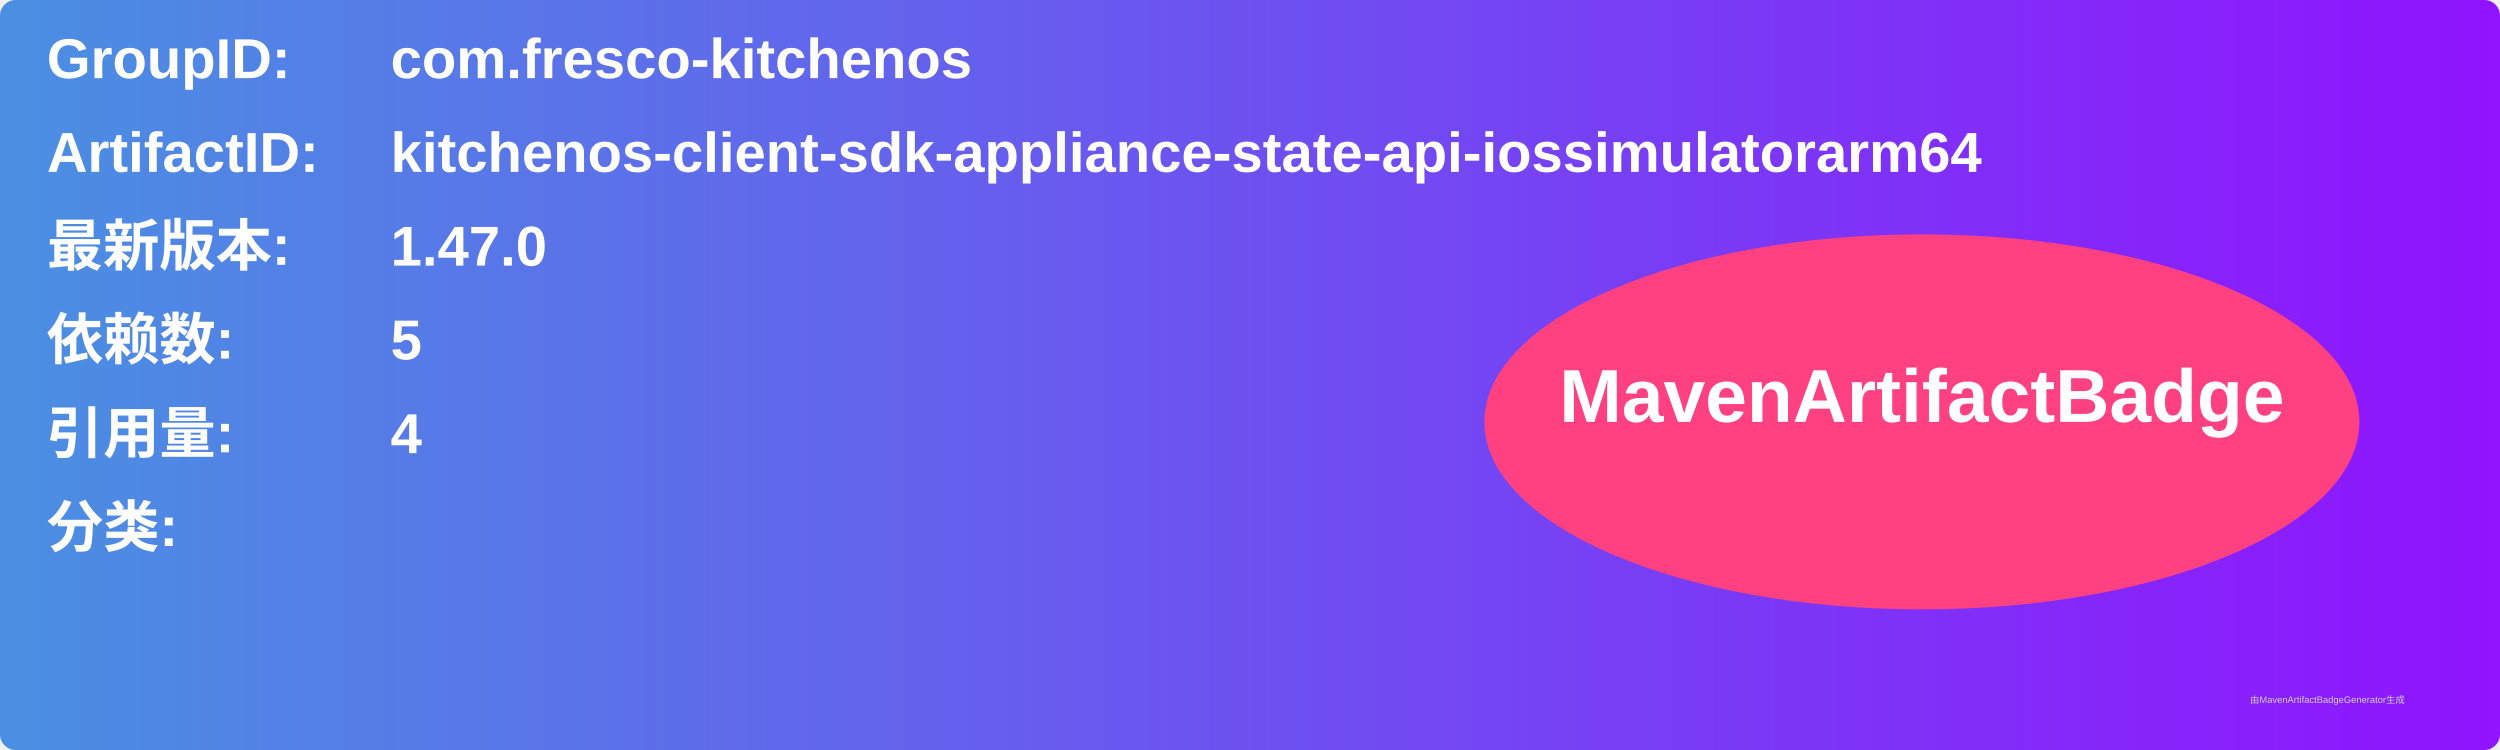
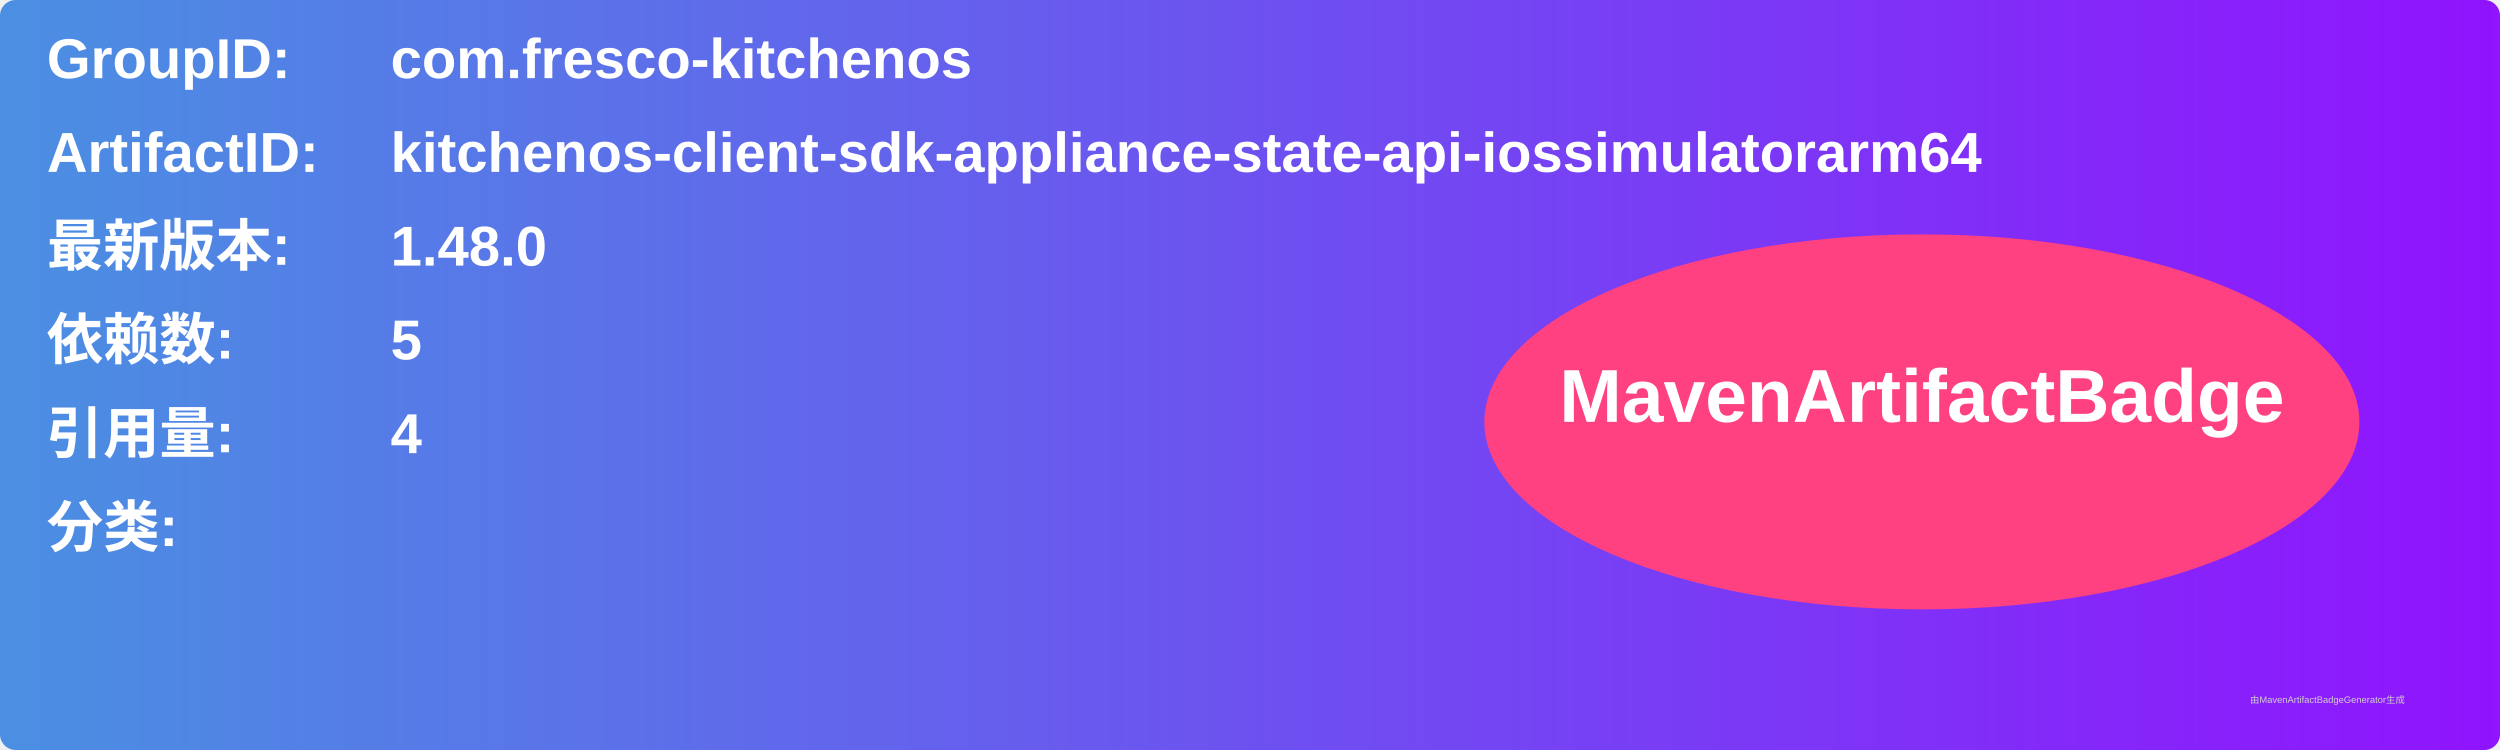
<svg xmlns="http://www.w3.org/2000/svg" width="800" height="240" viewBox="0 0 800 240">
  <linearGradient id="grad" x1="0%" y1="0%" x2="100%" y2="0%">
    <stop offset="0%" stop-color="#4a90e2" />
    <stop offset="100%" stop-color="#9013fe" />
  </linearGradient>
  <rect width="100%" height="100%" rx="5" ry="5" fill="url(#grad)" />
  <g transform="translate(15, 15)">
    <text x="0" y="10" font-family="Arial" font-size="18" fill="white" font-weight="bold" width="260">GroupID:</text>
    <text x="110" y="10" font-family="Arial" font-size="18" fill="white" font-weight="bold" width="460">com.fresco-kitchenos</text>
    <text x="0" y="40" font-family="Arial" font-size="18" fill="white" font-weight="bold" width="260">ArtifactID:</text>
    <text x="110" y="40" font-family="Arial" font-size="18" fill="white" font-weight="bold" width="460">kitchenos-client-sdk-appliance-state-api-iossimulatorarm64</text>
    <text x="0" y="70" font-family="Arial" font-size="18" fill="white" font-weight="bold">最新版本:</text>
    <text x="110" y="70" font-family="Arial" font-size="18" fill="white" font-weight="bold">
-       <tspan font-weight="bold">1.47.0</tspan>
+       <tspan font-weight="bold">1.48.0</tspan>
    </text>
    <text x="0" y="100" font-family="Arial" font-size="18" fill="white" font-weight="bold">依赖数: </text>
    <text x="110" y="100" font-family="Arial" font-size="18" fill="white">
      <tspan font-weight="bold">5</tspan>
    </text>
    <text x="0" y="130" font-family="Arial" font-size="18" fill="white" font-weight="bold">引用量: </text>
    <text x="110" y="130" font-family="Arial" font-size="18" fill="white">
      <tspan font-weight="bold">4</tspan>
    </text>
    <text x="0" y="160" font-family="Arial" font-size="18" fill="white" font-weight="bold">分类:</text>
    <text x="10" y="190" font-family="Arial" font-size="10" fill="white">
      <tspan font-weight="bold" />
    </text>
    <ellipse cx="600" cy="120" rx="140" ry="60" fill="#ff4081" />
    <text x="600" y="120" text-anchor="middle" font-family="Arial" font-size="24" fill="white" font-weight="bold">MavenArtifactBadge</text>
  </g>
  <text x="720" y="225" font-family="Arial" font-size="3" fill="#d0d0d0">由MavenArtifactBadgeGenerator生成</text>
</svg>
